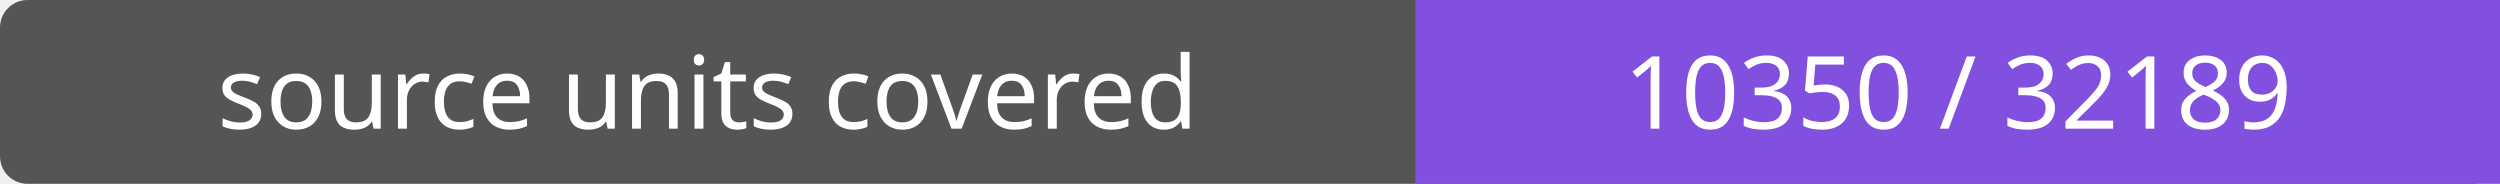
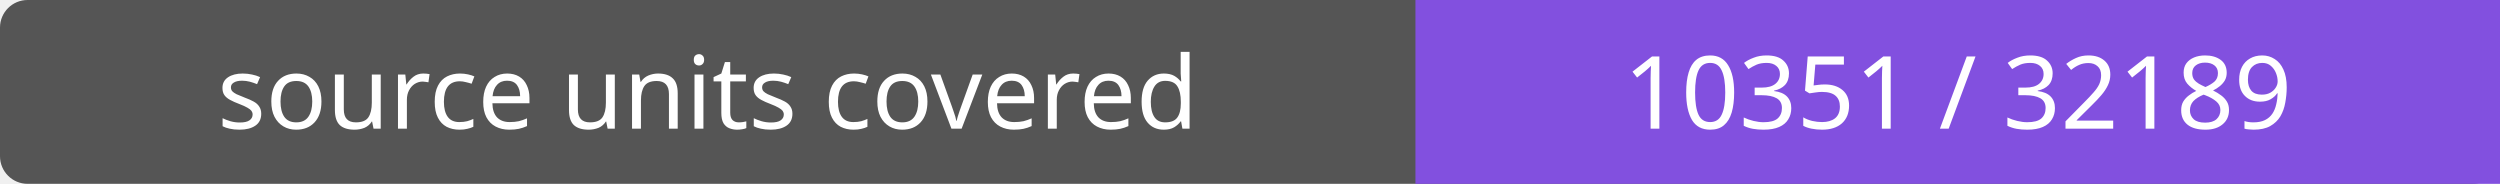
- <svg xmlns="http://www.w3.org/2000/svg" width="272" height="20" role="img" aria-label="source units covered: 10350 / 32189">
+ <svg xmlns="http://www.w3.org/2000/svg" width="272" height="20" role="img" aria-label="source units covered: 10351 / 32189">
  <rect width="272" height="20" rx="3" fill="#555" />
  <path fill="#8250df" d="M154 0h118v20H154z" />
  <g fill="#fff" text-anchor="middle" font-family="Verdana,sans-serif" font-size="11">
    <text x="77.0" y="14">source units covered</text>
-     <text x="213.0" y="14">10350 / 32189</text>
+     <text x="213.0" y="14">10351 / 32189</text>
  </g>
</svg>
